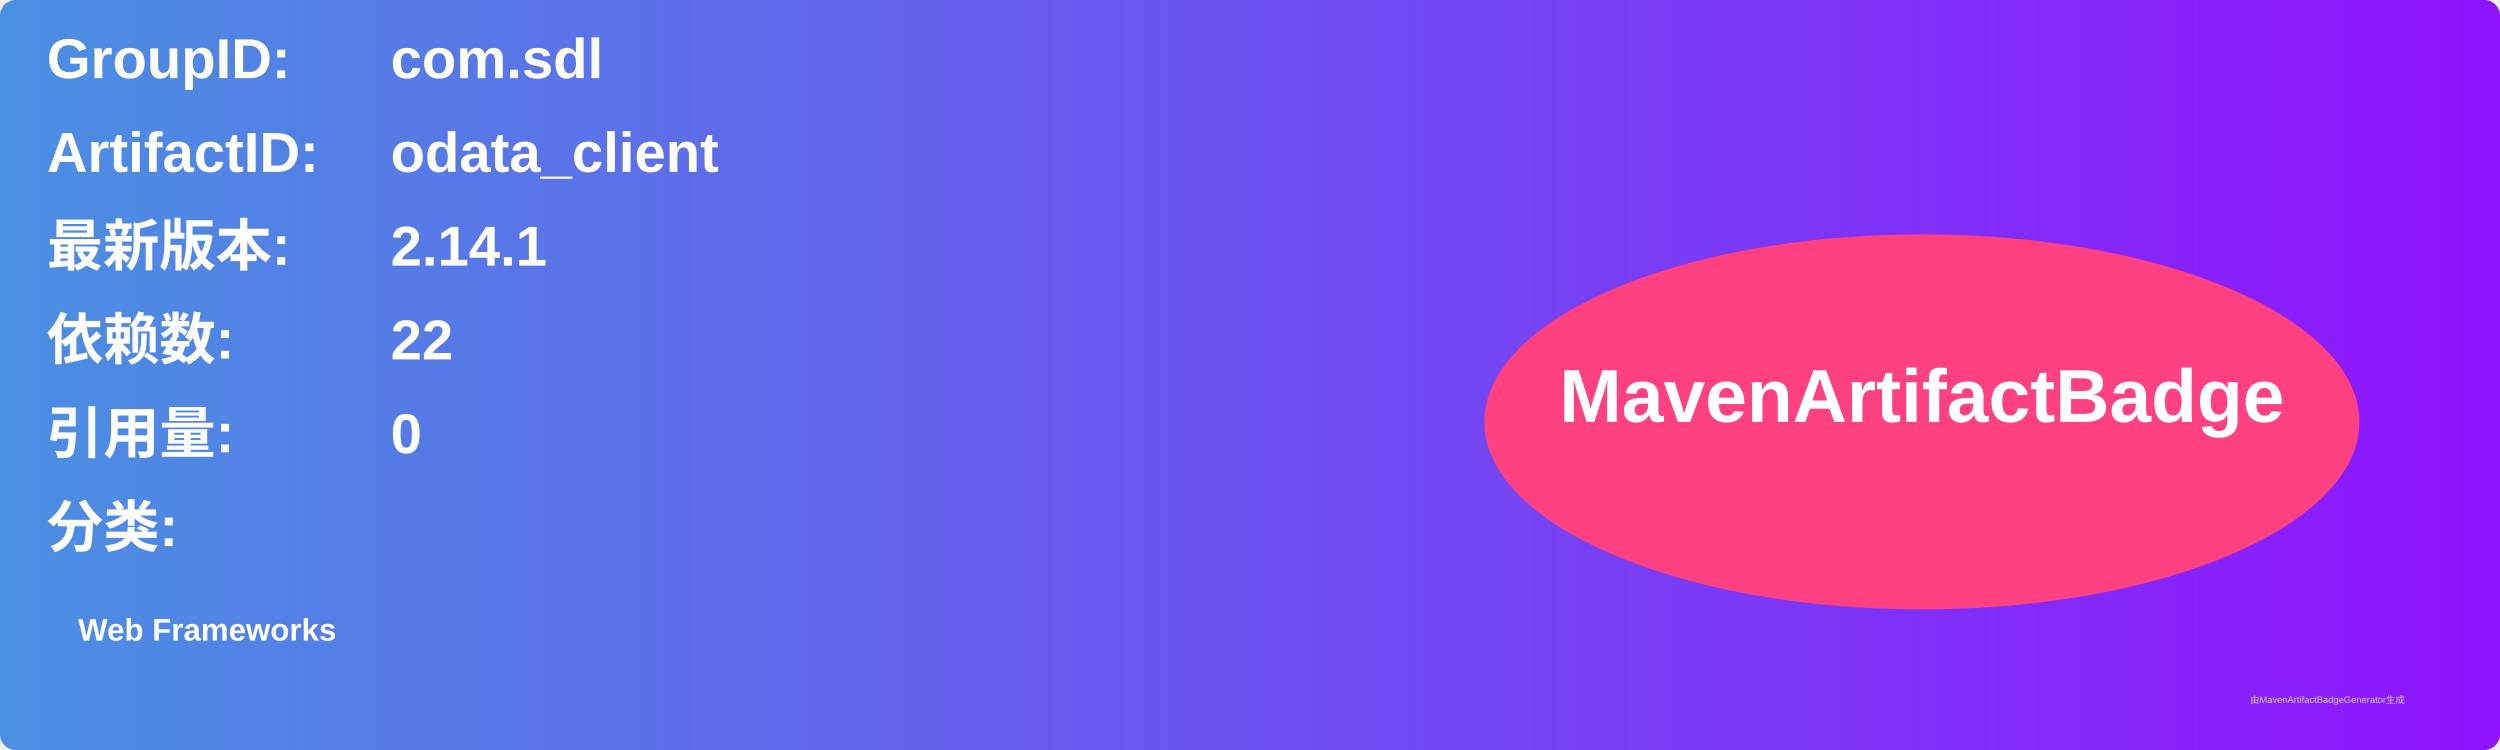
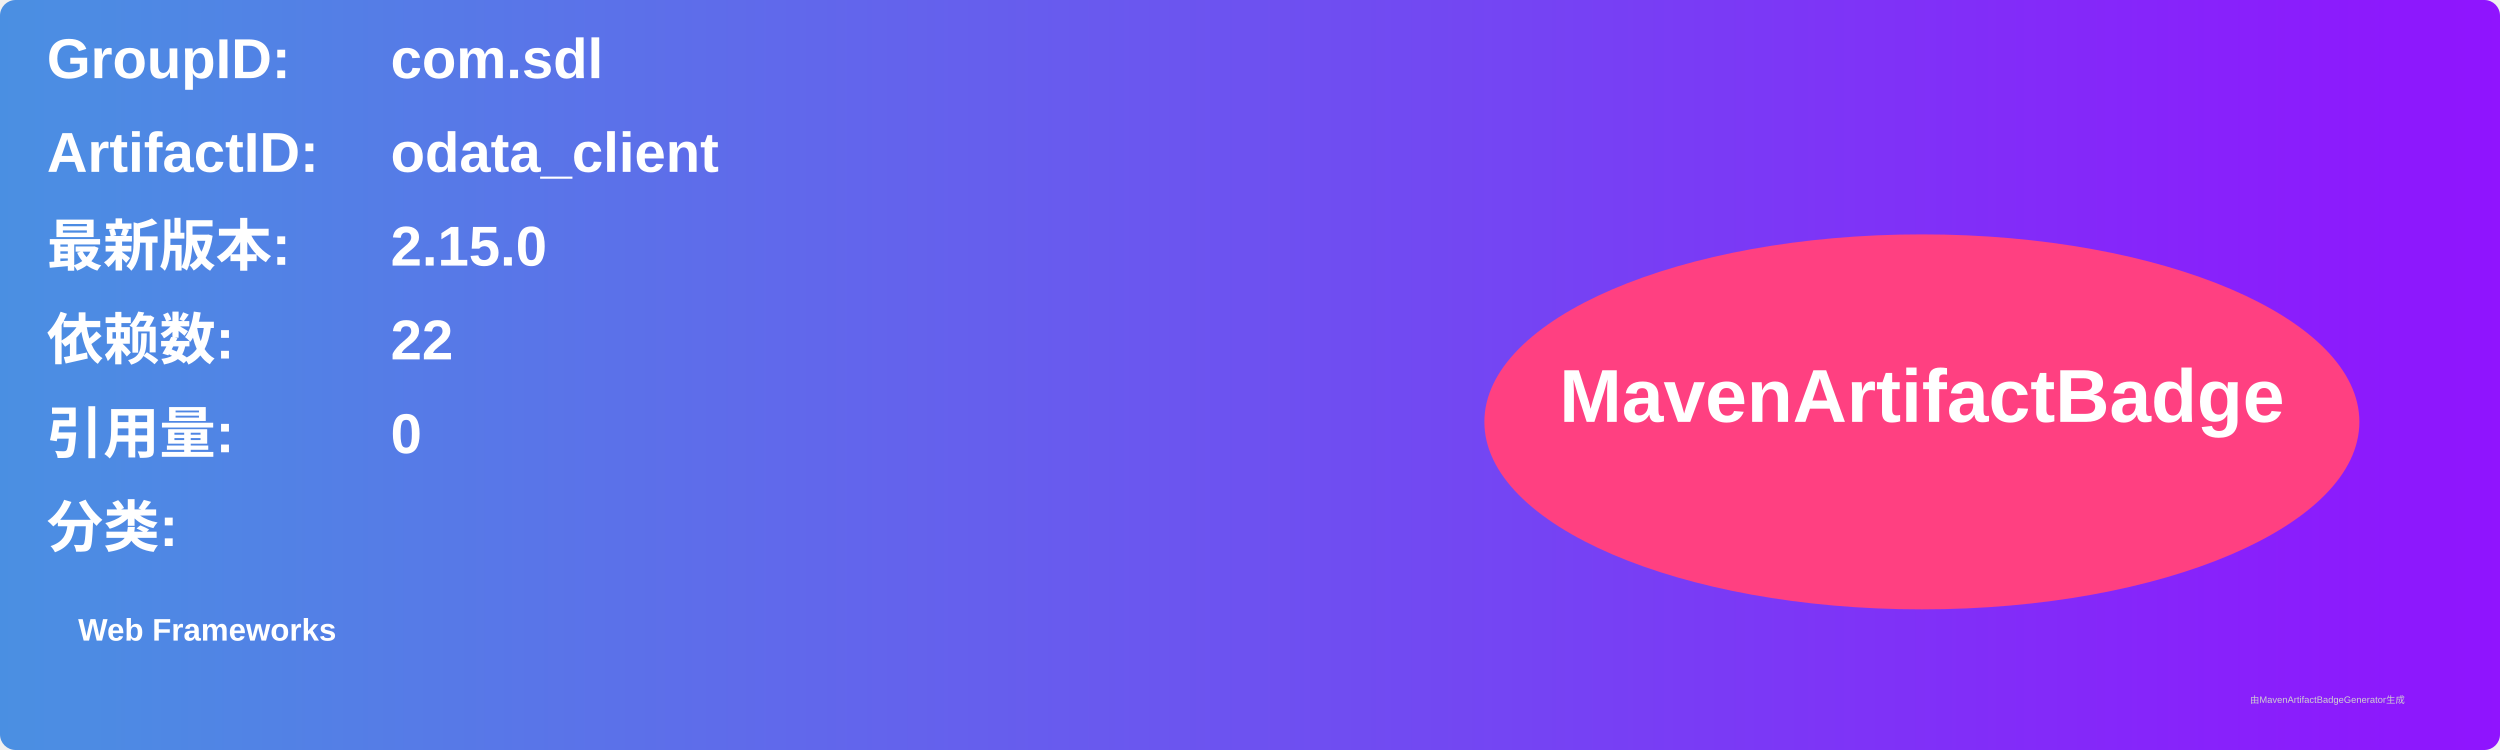
<svg xmlns="http://www.w3.org/2000/svg" width="800" height="240" viewBox="0 0 800 240">
  <linearGradient id="grad" x1="0%" y1="0%" x2="100%" y2="0%">
    <stop offset="0%" stop-color="#4a90e2" />
    <stop offset="100%" stop-color="#9013fe" />
  </linearGradient>
  <rect width="100%" height="100%" rx="5" ry="5" fill="url(#grad)" />
  <g transform="translate(15, 15)">
    <text x="0" y="10" font-family="Arial" font-size="18" fill="white" font-weight="bold" width="260">GroupID:</text>
    <text x="110" y="10" font-family="Arial" font-size="18" fill="white" font-weight="bold" width="460">com.sdl</text>
    <text x="0" y="40" font-family="Arial" font-size="18" fill="white" font-weight="bold" width="260">ArtifactID:</text>
    <text x="110" y="40" font-family="Arial" font-size="18" fill="white" font-weight="bold" width="460">odata_client</text>
    <text x="0" y="70" font-family="Arial" font-size="18" fill="white" font-weight="bold">最新版本:</text>
    <text x="110" y="70" font-family="Arial" font-size="18" fill="white" font-weight="bold">
-       <tspan font-weight="bold">2.14.1</tspan>
+       <tspan font-weight="bold">2.15.0</tspan>
    </text>
    <text x="0" y="100" font-family="Arial" font-size="18" fill="white" font-weight="bold">依赖数: </text>
    <text x="110" y="100" font-family="Arial" font-size="18" fill="white">
      <tspan font-weight="bold">22</tspan>
    </text>
    <text x="0" y="130" font-family="Arial" font-size="18" fill="white" font-weight="bold">引用量: </text>
    <text x="110" y="130" font-family="Arial" font-size="18" fill="white">
      <tspan font-weight="bold">0</tspan>
    </text>
    <text x="0" y="160" font-family="Arial" font-size="18" fill="white" font-weight="bold">分类:</text>
    <text x="10" y="190" font-family="Arial" font-size="10" fill="white">
      <tspan font-weight="bold">Web Frameworks</tspan>
    </text>
    <ellipse cx="600" cy="120" rx="140" ry="60" fill="#ff4081" />
    <text x="600" y="120" text-anchor="middle" font-family="Arial" font-size="24" fill="white" font-weight="bold">MavenArtifactBadge</text>
  </g>
  <text x="720" y="225" font-family="Arial" font-size="3" fill="#d0d0d0">由MavenArtifactBadgeGenerator生成</text>
</svg>
